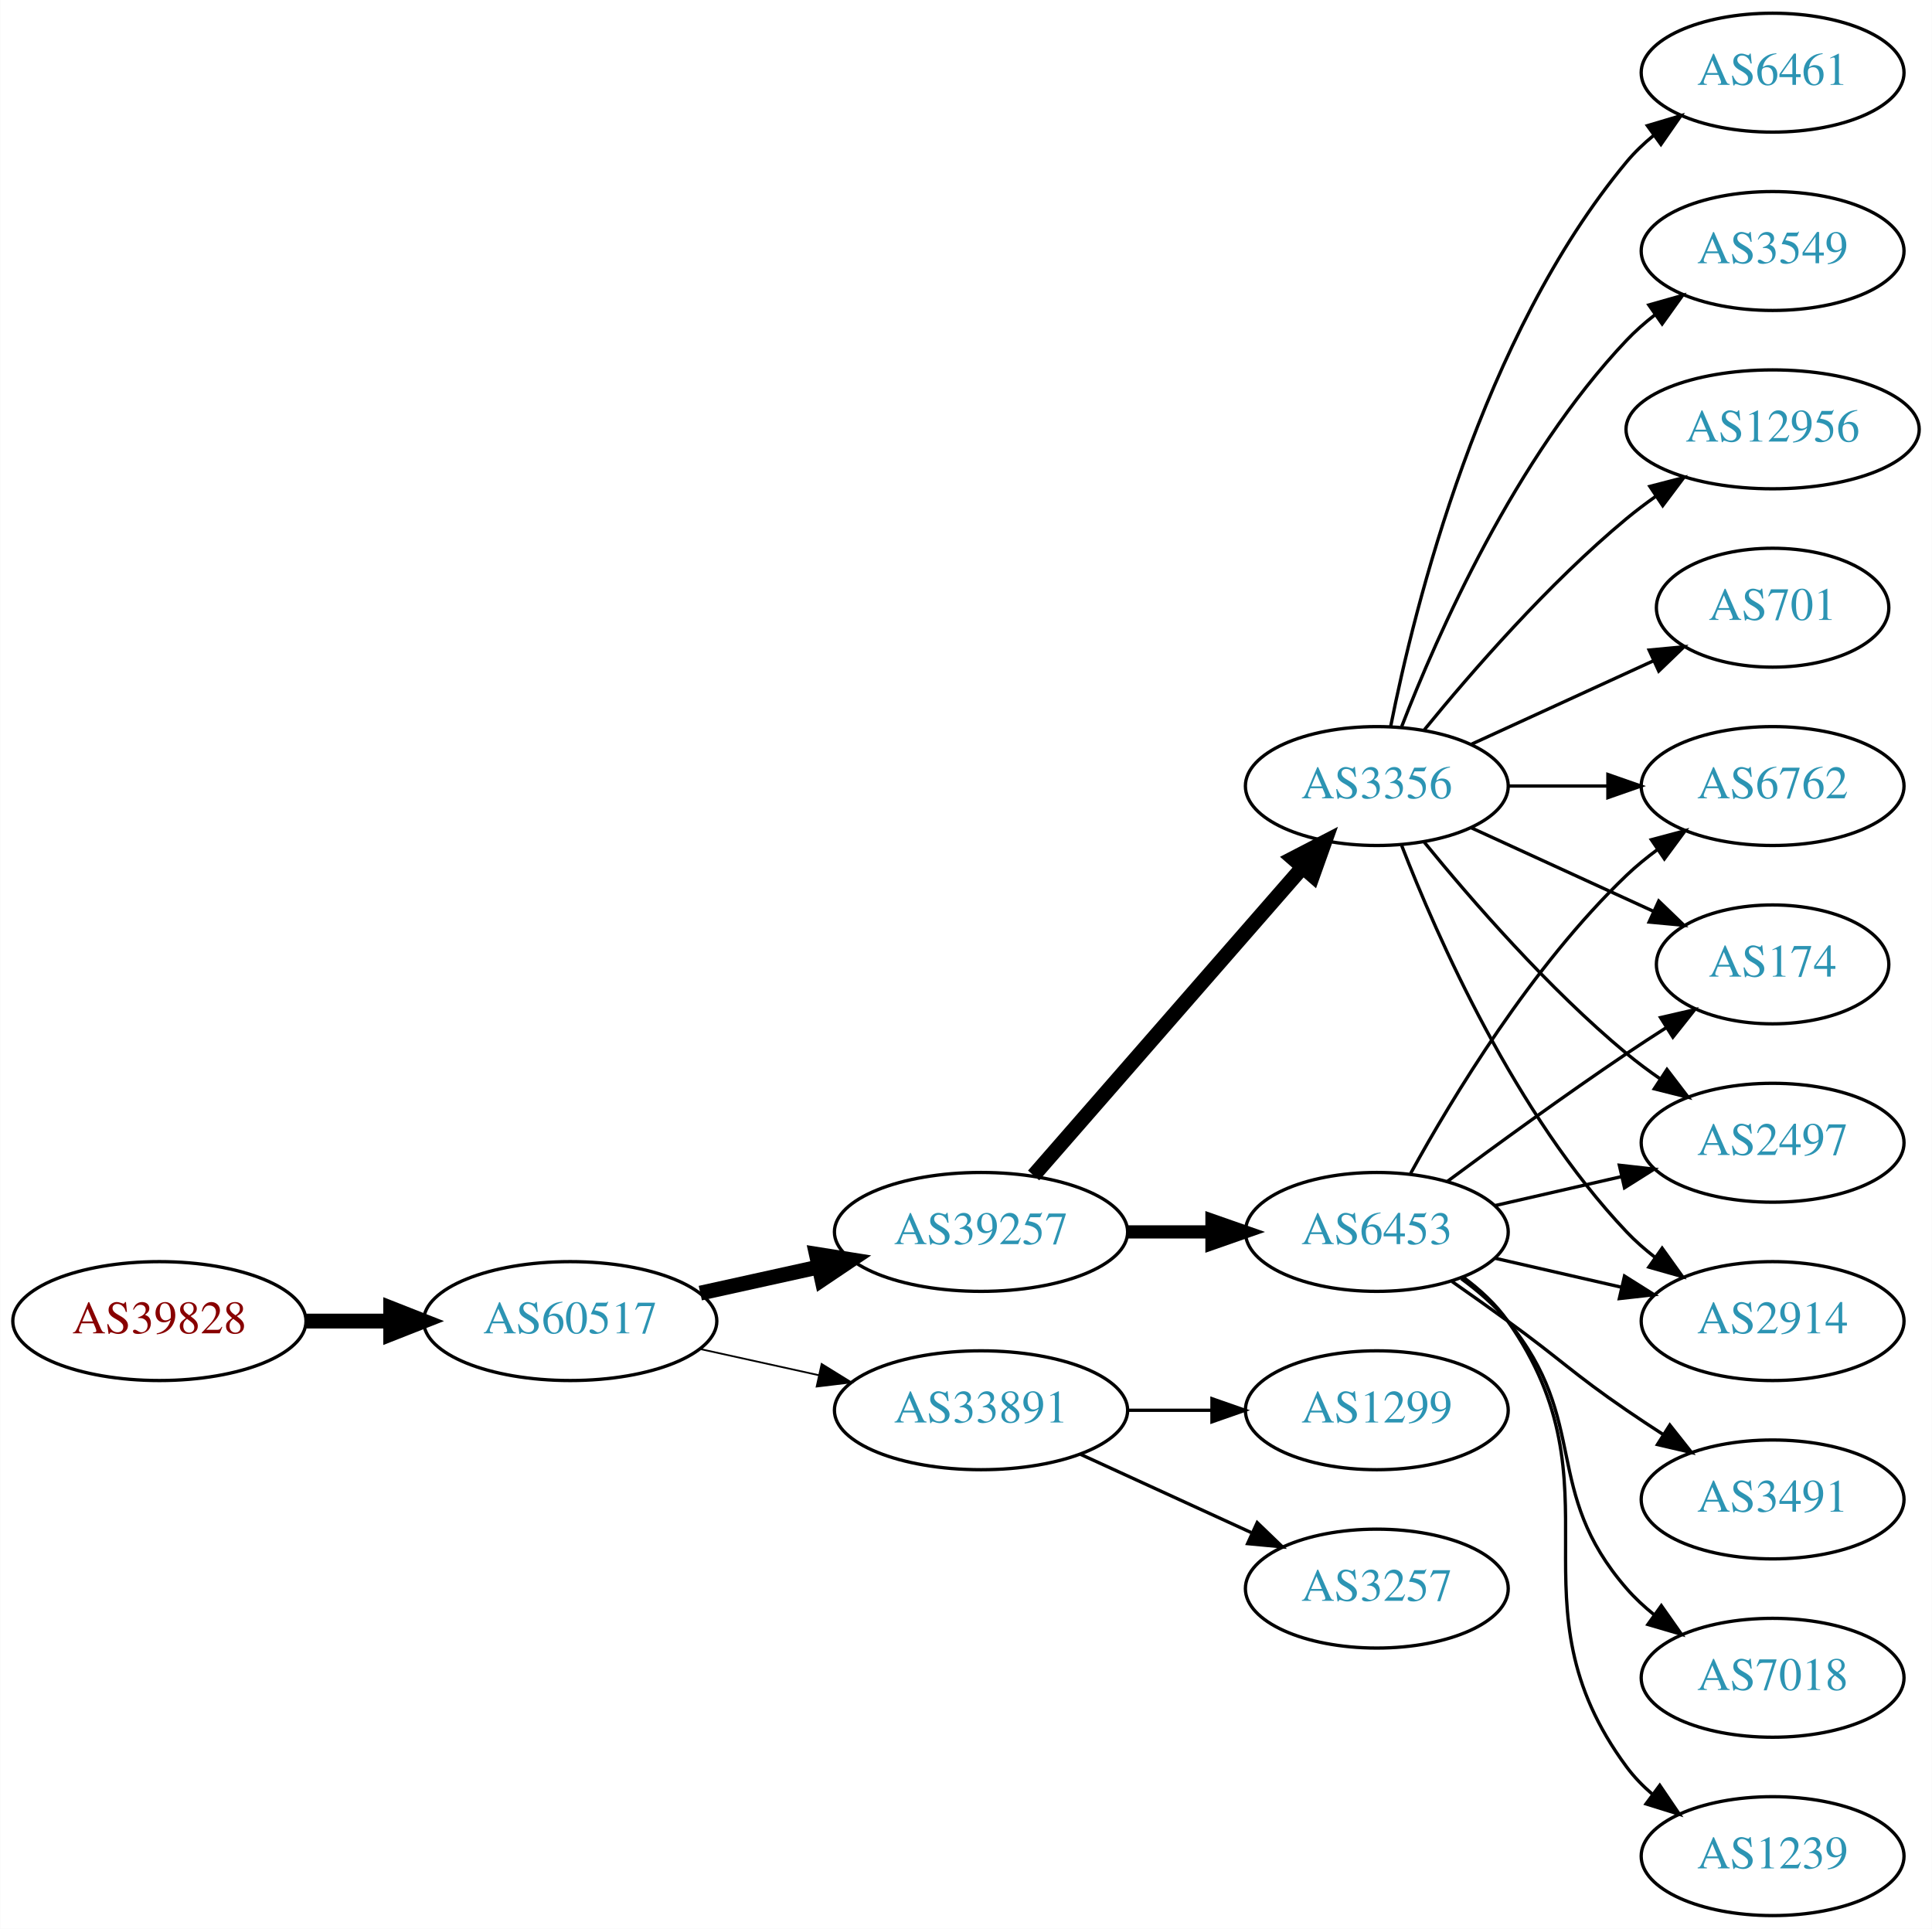
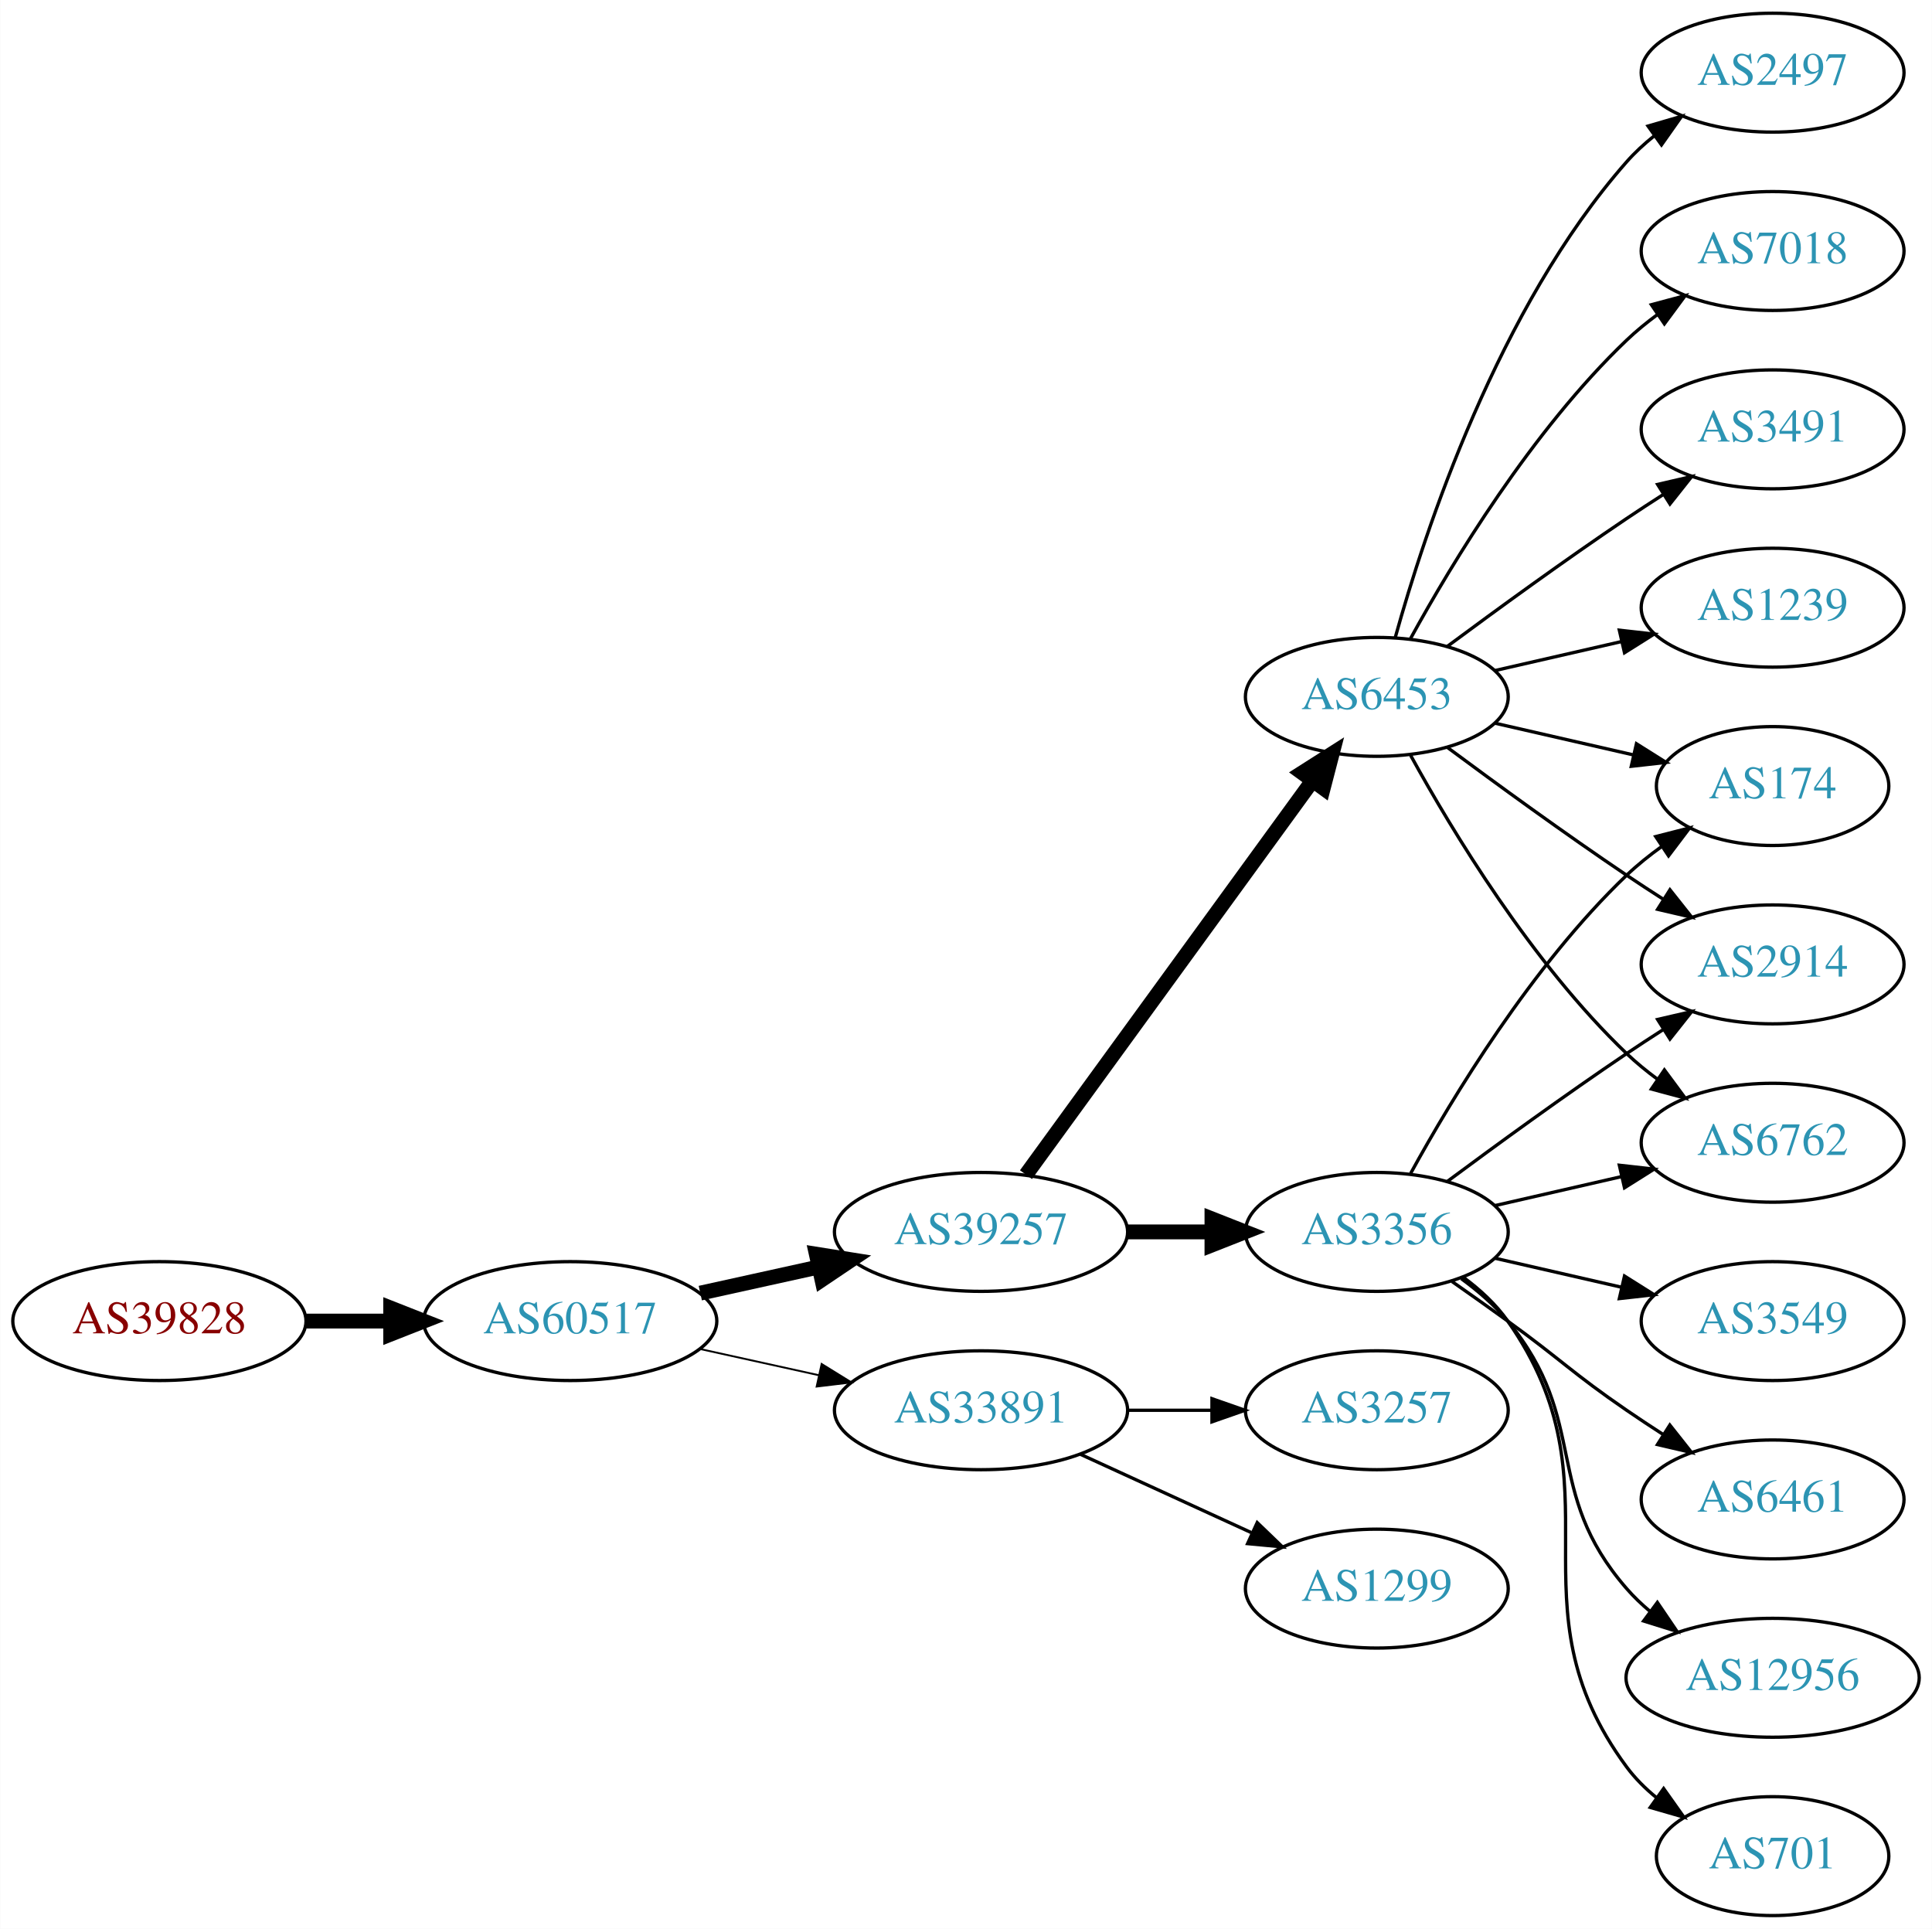
<svg xmlns="http://www.w3.org/2000/svg" xmlns:xlink="http://www.w3.org/1999/xlink" width="585pt" height="584pt" viewBox="0.00 0.00 584.86 584.00">
  <g id="graph0" class="graph" transform="scale(1 1) rotate(0) translate(4 580)">
    <polygon fill="white" stroke="none" points="-4,4 -4,-580 580.862,-580 580.862,4 -4,4" />
    <g id="node1" class="node">
      <g id="a_node1">
        <a xlink:href="/asn/39828" xlink:title="AS39828 ~ RO-RA [AT]">
          <ellipse fill="#ffffff" stroke="black" cx="44.196" cy="-180" rx="44.393" ry="18" />
          <text text-anchor="middle" x="44.196" y="-176.3" font-family="Times,serif" font-size="14.00" fill="#880000">AS39828</text>
        </a>
      </g>
    </g>
    <g id="node2" class="node">
      <g id="a_node2">
        <a xlink:href="/asn/60517" xlink:title="AS60517 ~ AS-CABLEVISION [AT]">
          <ellipse fill="#ffffff" stroke="black" cx="168.588" cy="-180" rx="44.393" ry="18" />
          <text text-anchor="middle" x="168.588" y="-176.3" font-family="Times,serif" font-size="14.00" fill="#2c94b3">AS60517</text>
        </a>
      </g>
    </g>
    <g id="edge1" class="edge">
      <path fill="none" stroke="black" stroke-width="4.5" d="M88.692,-180C96.898,-180 105.569,-180 114.041,-180" />
      <polygon fill="black" stroke="black" stroke-width="4.5" points="114.233,-183.938 124.233,-180 114.233,-176.063 114.233,-183.938" />
    </g>
    <g id="node3" class="node">
      <g id="a_node3">
        <a xlink:href="/asn/39257" xlink:title="AS39257 ~ INC [DE]">
          <ellipse fill="#ffffff" stroke="black" cx="292.98" cy="-207" rx="44.393" ry="18" />
          <text text-anchor="middle" x="292.98" y="-203.3" font-family="Times,serif" font-size="14.00" fill="#2c94b3">AS39257</text>
        </a>
      </g>
    </g>
    <g id="edge2" class="edge">
      <path fill="none" stroke="black" stroke-width="4.5" d="M207.978,-188.469C219.37,-190.982 231.993,-193.767 243.917,-196.397" />
      <polygon fill="black" stroke="black" stroke-width="4.5" points="243.113,-200.252 253.727,-198.561 244.81,-192.562 243.113,-200.252" />
    </g>
    <g id="node4" class="node">
      <g id="a_node4">
        <a xlink:href="/asn/33891" xlink:title="AS33891 ~ CORE-BACKBONE GMBH GLOBAL NETWORK [DE]">
          <ellipse fill="#ffffff" stroke="black" cx="292.98" cy="-153" rx="44.393" ry="18" />
          <text text-anchor="middle" x="292.98" y="-149.3" font-family="Times,serif" font-size="14.00" fill="#2c94b3">AS33891</text>
        </a>
      </g>
    </g>
    <g id="edge3" class="edge">
-       <path fill="none" stroke="black" stroke-width="0.529" d="M207.978,-171.531C219.37,-169.018 231.993,-166.233 243.917,-163.603" />
-       <polygon fill="black" stroke="black" stroke-width="0.529" points="244.716,-167.011 253.727,-161.439 243.208,-160.175 244.716,-167.011" />
+       <path fill="none" stroke="black" stroke-width="0.562" d="M207.978,-171.531C219.37,-169.018 231.993,-166.233 243.917,-163.603" />
+       <polygon fill="black" stroke="black" stroke-width="0.562" points="244.716,-167.011 253.727,-161.439 243.208,-160.175 244.716,-167.011" />
    </g>
    <g id="node5" class="node">
      <g id="a_node5">
-         <a xlink:href="/asn/6453" xlink:title="AS6453 ~ TATA COMMUNICATIONS (AMERICA) INC [US]">
+         <a xlink:href="/asn/3356" xlink:title="AS3356 ~ Level 3 Parent, LLC [US]">
          <ellipse fill="#ffffff" stroke="black" cx="412.823" cy="-207" rx="39.794" ry="18" />
-           <text text-anchor="middle" x="412.823" y="-203.3" font-family="Times,serif" font-size="14.00" fill="#2c94b3">AS6453</text>
+           <text text-anchor="middle" x="412.823" y="-203.3" font-family="Times,serif" font-size="14.00" fill="#2c94b3">AS3356</text>
        </a>
      </g>
    </g>
    <g id="edge4" class="edge">
-       <path fill="none" stroke="black" stroke-width="4" d="M337.191,-207C345.504,-207 354.267,-207 362.749,-207" />
-       <polygon fill="black" stroke="black" stroke-width="4" points="362.908,-210.5 372.908,-207 362.908,-203.5 362.908,-210.5" />
+       <path fill="none" stroke="black" stroke-width="4.5" d="M337.191,-207C345.504,-207 354.267,-207 362.749,-207" />
+       <polygon fill="black" stroke="black" stroke-width="4.5" points="362.908,-210.938 372.908,-207 362.908,-203.063 362.908,-210.938" />
    </g>
    <g id="node6" class="node">
      <g id="a_node6">
-         <a xlink:href="/asn/3356" xlink:title="AS3356 ~ Level 3 Parent, LLC [US]">
-           <ellipse fill="#ffffff" stroke="black" cx="412.823" cy="-342" rx="39.794" ry="18" />
-           <text text-anchor="middle" x="412.823" y="-338.3" font-family="Times,serif" font-size="14.00" fill="#2c94b3">AS3356</text>
+         <a xlink:href="/asn/6453" xlink:title="AS6453 ~ TATA COMMUNICATIONS (AMERICA) INC [US]">
+           <ellipse fill="#ffffff" stroke="black" cx="412.823" cy="-369" rx="39.794" ry="18" />
+           <text text-anchor="middle" x="412.823" y="-365.3" font-family="Times,serif" font-size="14.00" fill="#2c94b3">AS6453</text>
        </a>
      </g>
    </g>
    <g id="edge5" class="edge">
-       <path fill="none" stroke="black" stroke-width="4.5" d="M308.905,-224.098C329.448,-247.631 366.567,-290.155 390.164,-317.187" />
-       <polygon fill="black" stroke="black" stroke-width="4.5" points="387.477,-320.097 397.019,-325.041 393.41,-314.918 387.477,-320.097" />
-     </g>
-     <g id="node18" class="node">
-       <g id="a_node18">
-         <a xlink:href="/asn/1299" xlink:title="AS1299 ~ Telia Carrier [EU]">
+       <path fill="none" stroke="black" stroke-width="4.5" d="M306.592,-224.337C327.412,-252.96 369.075,-310.233 393.264,-343.486" />
+       <polygon fill="black" stroke="black" stroke-width="4.5" points="390.236,-346.017 399.302,-351.788 396.604,-341.385 390.236,-346.017" />
+     </g>
+     <g id="node14" class="node">
+       <g id="a_node14">
+         <a xlink:href="/asn/3257" xlink:title="AS3257 ~ GTT [DE]">
          <ellipse fill="#ffffff" stroke="black" cx="412.823" cy="-153" rx="39.794" ry="18" />
-           <text text-anchor="middle" x="412.823" y="-149.3" font-family="Times,serif" font-size="14.00" fill="#2c94b3">AS1299</text>
-         </a>
-       </g>
-     </g>
-     <g id="edge21" class="edge">
+           <text text-anchor="middle" x="412.823" y="-149.3" font-family="Times,serif" font-size="14.00" fill="#2c94b3">AS3257</text>
+         </a>
+       </g>
+     </g>
+     <g id="edge13" class="edge">
      <path fill="none" stroke="black" d="M337.191,-153C345.504,-153 354.267,-153 362.749,-153" />
      <polygon fill="black" stroke="black" points="362.908,-156.5 372.908,-153 362.908,-149.5 362.908,-156.5" />
    </g>
-     <g id="node19" class="node">
-       <g id="a_node19">
-         <a xlink:href="/asn/3257" xlink:title="AS3257 ~ GTT [DE]">
+     <g id="node15" class="node">
+       <g id="a_node15">
+         <a xlink:href="/asn/1299" xlink:title="AS1299 ~ Telia Carrier [EU]">
          <ellipse fill="#ffffff" stroke="black" cx="412.823" cy="-99" rx="39.794" ry="18" />
-           <text text-anchor="middle" x="412.823" y="-95.3" font-family="Times,serif" font-size="14.00" fill="#2c94b3">AS3257</text>
-         </a>
-       </g>
-     </g>
-     <g id="edge22" class="edge">
+           <text text-anchor="middle" x="412.823" y="-95.3" font-family="Times,serif" font-size="14.00" fill="#2c94b3">AS1299</text>
+         </a>
+       </g>
+     </g>
+     <g id="edge14" class="edge">
      <path fill="none" stroke="black" d="M323.11,-139.652C338.721,-132.498 358.119,-123.609 374.791,-115.97" />
      <polygon fill="black" stroke="black" points="376.61,-118.986 384.243,-111.638 373.694,-112.622 376.61,-118.986" />
    </g>
    <g id="node7" class="node">
      <g id="a_node7">
-         <a xlink:href="/asn/2914" xlink:title="AS2914 ~ NTT America, Inc. [US]">
-           <ellipse fill="#ffffff" stroke="black" cx="532.666" cy="-180" rx="39.794" ry="18" />
-           <text text-anchor="middle" x="532.666" y="-176.3" font-family="Times,serif" font-size="14.00" fill="#2c94b3">AS2914</text>
+         <a xlink:href="/asn/174" xlink:title="AS174 ~ Cogent Communications [US]">
+           <ellipse fill="#ffffff" stroke="black" cx="532.666" cy="-342" rx="35.194" ry="18" />
+           <text text-anchor="middle" x="532.666" y="-338.3" font-family="Times,serif" font-size="14.00" fill="#2c94b3">AS174</text>
        </a>
      </g>
    </g>
    <g id="edge6" class="edge">
-       <path fill="none" stroke="black" d="M448.542,-199.045C460.542,-196.296 474.163,-193.175 486.856,-190.267" />
-       <polygon fill="black" stroke="black" points="487.821,-193.636 496.787,-187.991 486.258,-186.813 487.821,-193.636" />
+       <path fill="none" stroke="black" d="M423.064,-224.713C435.61,-247.561 459.787,-287.611 488.469,-315 491.723,-318.107 495.39,-321.046 499.177,-323.76" />
+       <polygon fill="black" stroke="black" points="497.279,-326.701 507.545,-329.322 501.154,-320.872 497.279,-326.701" />
    </g>
    <g id="node8" class="node">
      <g id="a_node8">
-         <a xlink:href="/asn/3491" xlink:title="AS3491 ~ PCCW Global, Inc. [US]">
+         <a xlink:href="/asn/2914" xlink:title="AS2914 ~ NTT America, Inc. [US]">
+           <ellipse fill="#ffffff" stroke="black" cx="532.666" cy="-288" rx="39.794" ry="18" />
+           <text text-anchor="middle" x="532.666" y="-284.3" font-family="Times,serif" font-size="14.00" fill="#2c94b3">AS2914</text>
+         </a>
+       </g>
+     </g>
+     <g id="edge7" class="edge">
+       <path fill="none" stroke="black" d="M434.153,-222.277C449.016,-233.304 469.76,-248.407 488.469,-261 492.018,-263.389 495.769,-265.839 499.517,-268.242" />
+       <polygon fill="black" stroke="black" points="497.843,-271.325 508.166,-273.712 501.585,-265.409 497.843,-271.325" />
+     </g>
+     <g id="node9" class="node">
+       <g id="a_node9">
+         <a xlink:href="/asn/6461" xlink:title="AS6461 ~ Zayo Bandwidth [US]">
          <ellipse fill="#ffffff" stroke="black" cx="532.666" cy="-126" rx="39.794" ry="18" />
-           <text text-anchor="middle" x="532.666" y="-122.3" font-family="Times,serif" font-size="14.00" fill="#2c94b3">AS3491</text>
-         </a>
-       </g>
-     </g>
-     <g id="edge7" class="edge">
+           <text text-anchor="middle" x="532.666" y="-122.3" font-family="Times,serif" font-size="14.00" fill="#2c94b3">AS6461</text>
+         </a>
+       </g>
+     </g>
+     <g id="edge8" class="edge">
      <path fill="none" stroke="black" d="M435.58,-191.991C441.114,-188.121 447.033,-183.936 452.469,-180 468.669,-168.271 471.975,-164.311 488.469,-153 491.998,-150.581 495.735,-148.111 499.476,-145.698" />
      <polygon fill="black" stroke="black" points="501.548,-148.528 508.117,-140.216 497.798,-142.618 501.548,-148.528" />
-     </g>
-     <g id="node9" class="node">
-       <g id="a_node9">
-         <a xlink:href="/asn/7018" xlink:title="AS7018 ~ AT&amp;T Services, Inc. [US]">
-           <ellipse fill="#ffffff" stroke="black" cx="532.666" cy="-72" rx="39.794" ry="18" />
-           <text text-anchor="middle" x="532.666" y="-68.3" font-family="Times,serif" font-size="14.00" fill="#2c94b3">AS7018</text>
-         </a>
-       </g>
-     </g>
-     <g id="edge8" class="edge">
-       <path fill="none" stroke="black" d="M438.404,-192.844C443.498,-189.128 448.512,-184.799 452.469,-180 477.534,-149.606 462.635,-128.742 488.469,-99 490.934,-96.162 493.771,-93.523 496.789,-91.094" />
-       <polygon fill="black" stroke="black" points="498.975,-93.833 505.067,-85.164 494.899,-88.142 498.975,-93.833" />
    </g>
    <g id="node10" class="node">
      <g id="a_node10">
        <a xlink:href="/asn/6762" xlink:title="AS6762 ~ TELECOM ITALIA SPARKLE S.p.A. [IT]">
-           <ellipse fill="#ffffff" stroke="black" cx="532.666" cy="-342" rx="39.794" ry="18" />
-           <text text-anchor="middle" x="532.666" y="-338.3" font-family="Times,serif" font-size="14.00" fill="#2c94b3">AS6762</text>
+           <ellipse fill="#ffffff" stroke="black" cx="532.666" cy="-234" rx="39.794" ry="18" />
+           <text text-anchor="middle" x="532.666" y="-230.3" font-family="Times,serif" font-size="14.00" fill="#2c94b3">AS6762</text>
        </a>
      </g>
    </g>
    <g id="edge9" class="edge">
-       <path fill="none" stroke="black" d="M423.064,-224.713C435.61,-247.561 459.787,-287.611 488.469,-315 491.338,-317.739 494.527,-320.347 497.836,-322.785" />
-       <polygon fill="black" stroke="black" points="495.959,-325.742 506.195,-328.477 499.899,-319.956 495.959,-325.742" />
+       <path fill="none" stroke="black" d="M448.542,-214.955C460.542,-217.704 474.163,-220.825 486.856,-223.733" />
+       <polygon fill="black" stroke="black" points="486.258,-227.187 496.787,-226.009 487.821,-220.364 486.258,-227.187" />
    </g>
    <g id="node11" class="node">
      <g id="a_node11">
-         <a xlink:href="/asn/174" xlink:title="AS174 ~ Cogent Communications [US]">
-           <ellipse fill="#ffffff" stroke="black" cx="532.666" cy="-288" rx="35.194" ry="18" />
-           <text text-anchor="middle" x="532.666" y="-284.3" font-family="Times,serif" font-size="14.00" fill="#2c94b3">AS174</text>
+         <a xlink:href="/asn/12956" xlink:title="AS12956 ~ TELXIUS [ES]">
+           <ellipse fill="#ffffff" stroke="black" cx="532.666" cy="-72" rx="44.393" ry="18" />
+           <text text-anchor="middle" x="532.666" y="-68.3" font-family="Times,serif" font-size="14.00" fill="#2c94b3">AS12956</text>
        </a>
      </g>
    </g>
    <g id="edge10" class="edge">
-       <path fill="none" stroke="black" d="M434.153,-222.277C449.016,-233.304 469.76,-248.407 488.469,-261 492.287,-263.569 496.337,-266.21 500.367,-268.786" />
-       <polygon fill="black" stroke="black" points="498.736,-271.895 509.061,-274.271 502.471,-265.975 498.736,-271.895" />
+       <path fill="none" stroke="black" d="M438.404,-192.844C443.498,-189.128 448.512,-184.799 452.469,-180 477.534,-149.606 462.635,-128.742 488.469,-99 490.615,-96.53 493.043,-94.209 495.627,-92.047" />
+       <polygon fill="black" stroke="black" points="497.772,-94.814 503.718,-86.044 493.601,-89.192 497.772,-94.814" />
    </g>
    <g id="node12" class="node">
      <g id="a_node12">
-         <a xlink:href="/asn/2497" xlink:title="AS2497 ~ Internet Initiative Japan Inc. [JP]">
-           <ellipse fill="#ffffff" stroke="black" cx="532.666" cy="-234" rx="39.794" ry="18" />
-           <text text-anchor="middle" x="532.666" y="-230.3" font-family="Times,serif" font-size="14.00" fill="#2c94b3">AS2497</text>
+         <a xlink:href="/asn/701" xlink:title="AS701 ~ UUNET [US]">
+           <ellipse fill="#ffffff" stroke="black" cx="532.666" cy="-18" rx="35.194" ry="18" />
+           <text text-anchor="middle" x="532.666" y="-14.3" font-family="Times,serif" font-size="14.00" fill="#2c94b3">AS701</text>
        </a>
      </g>
    </g>
    <g id="edge11" class="edge">
-       <path fill="none" stroke="black" d="M448.542,-214.955C460.542,-217.704 474.163,-220.825 486.856,-223.733" />
-       <polygon fill="black" stroke="black" points="486.258,-227.187 496.787,-226.009 487.821,-220.364 486.258,-227.187" />
+       <path fill="none" stroke="black" d="M438.982,-193.284C444.047,-189.545 448.902,-185.096 452.469,-180 488.083,-129.131 451.566,-94.941 488.469,-45 491.012,-41.559 494.136,-38.455 497.531,-35.682" />
+       <polygon fill="black" stroke="black" points="499.67,-38.456 505.798,-29.814 495.618,-32.748 499.67,-38.456" />
    </g>
    <g id="node13" class="node">
      <g id="a_node13">
-         <a xlink:href="/asn/1239" xlink:title="AS1239 ~ Sprint [US]">
-           <ellipse fill="#ffffff" stroke="black" cx="532.666" cy="-18" rx="39.794" ry="18" />
-           <text text-anchor="middle" x="532.666" y="-14.3" font-family="Times,serif" font-size="14.00" fill="#2c94b3">AS1239</text>
+         <a xlink:href="/asn/3549" xlink:title="AS3549 ~ Level 3 Parent, LLC [US]">
+           <ellipse fill="#ffffff" stroke="black" cx="532.666" cy="-180" rx="39.794" ry="18" />
+           <text text-anchor="middle" x="532.666" y="-176.3" font-family="Times,serif" font-size="14.00" fill="#2c94b3">AS3549</text>
        </a>
      </g>
    </g>
    <g id="edge12" class="edge">
-       <path fill="none" stroke="black" d="M438.982,-193.284C444.047,-189.545 448.902,-185.096 452.469,-180 488.083,-129.131 451.566,-94.941 488.469,-45 490.703,-41.977 493.386,-39.214 496.307,-36.707" />
-       <polygon fill="black" stroke="black" points="498.502,-39.437 504.45,-30.669 494.333,-33.814 498.502,-39.437" />
-     </g>
-     <g id="edge20" class="edge">
-       <path fill="none" stroke="black" d="M420.346,-324.006C431.097,-296.272 454.754,-242.571 488.469,-207 491.055,-204.272 493.973,-201.706 497.041,-199.323" />
-       <polygon fill="black" stroke="black" points="499.219,-202.07 505.389,-193.457 495.195,-196.342 499.219,-202.07" />
-     </g>
-     <g id="edge15" class="edge">
-       <path fill="none" stroke="black" d="M452.736,-342C462.289,-342 472.639,-342 482.601,-342" />
-       <polygon fill="black" stroke="black" points="482.794,-345.5 492.794,-342 482.794,-338.5 482.794,-345.5" />
-     </g>
-     <g id="edge13" class="edge">
-       <path fill="none" stroke="black" d="M441.452,-329.339C457.868,-321.817 478.85,-312.202 496.446,-304.139" />
-       <polygon fill="black" stroke="black" points="498.191,-307.189 505.824,-299.842 495.275,-300.826 498.191,-307.189" />
+       <path fill="none" stroke="black" d="M448.542,-199.045C460.542,-196.296 474.163,-193.175 486.856,-190.267" />
+       <polygon fill="black" stroke="black" points="487.821,-193.636 496.787,-187.991 486.258,-186.813 487.821,-193.636" />
+     </g>
+     <g id="edge16" class="edge">
+       <path fill="none" stroke="black" d="M448.542,-361.045C461.635,-358.045 476.657,-354.604 490.298,-351.478" />
+       <polygon fill="black" stroke="black" points="491.439,-354.807 500.405,-349.162 489.876,-347.984 491.439,-354.807" />
+     </g>
+     <g id="edge19" class="edge">
+       <path fill="none" stroke="black" d="M434.153,-353.723C449.016,-342.696 469.76,-327.593 488.469,-315 492.018,-312.611 495.769,-310.161 499.517,-307.758" />
+       <polygon fill="black" stroke="black" points="501.585,-310.591 508.166,-302.288 497.843,-304.675 501.585,-310.591" />
    </g>
    <g id="edge17" class="edge">
-       <path fill="none" stroke="black" d="M427.242,-324.935C441.357,-307.625 464.771,-280.655 488.469,-261 491.686,-258.332 495.186,-255.73 498.757,-253.259" />
-       <polygon fill="black" stroke="black" points="500.68,-256.183 507.113,-247.764 496.835,-250.334 500.68,-256.183" />
-     </g>
-     <g id="node14" class="node">
-       <g id="a_node14">
-         <a xlink:href="/asn/3549" xlink:title="AS3549 ~ Level 3 Parent, LLC [US]">
-           <ellipse fill="#ffffff" stroke="black" cx="532.666" cy="-504" rx="39.794" ry="18" />
-           <text text-anchor="middle" x="532.666" y="-500.3" font-family="Times,serif" font-size="14.00" fill="#2c94b3">AS3549</text>
-         </a>
-       </g>
-     </g>
-     <g id="edge14" class="edge">
-       <path fill="none" stroke="black" d="M420.346,-359.994C431.097,-387.728 454.754,-441.429 488.469,-477 491.055,-479.728 493.973,-482.294 497.041,-484.677" />
-       <polygon fill="black" stroke="black" points="495.195,-487.658 505.389,-490.543 499.219,-481.93 495.195,-487.658" />
-     </g>
-     <g id="node15" class="node">
-       <g id="a_node15">
-         <a xlink:href="/asn/12956" xlink:title="AS12956 ~ TELXIUS [ES]">
-           <ellipse fill="#ffffff" stroke="black" cx="532.666" cy="-450" rx="44.393" ry="18" />
-           <text text-anchor="middle" x="532.666" y="-446.3" font-family="Times,serif" font-size="14.00" fill="#2c94b3">AS12956</text>
-         </a>
-       </g>
-     </g>
-     <g id="edge16" class="edge">
-       <path fill="none" stroke="black" d="M427.242,-359.065C441.357,-376.375 464.771,-403.345 488.469,-423 491.207,-425.271 494.151,-427.494 497.168,-429.63" />
-       <polygon fill="black" stroke="black" points="495.5,-432.725 505.757,-435.379 499.394,-426.908 495.5,-432.725" />
+       <path fill="none" stroke="black" d="M423.064,-351.287C435.61,-328.439 459.787,-288.389 488.469,-261 491.338,-258.261 494.527,-255.653 497.836,-253.215" />
+       <polygon fill="black" stroke="black" points="499.899,-256.044 506.195,-247.523 495.959,-250.258 499.899,-256.044" />
    </g>
    <g id="node16" class="node">
      <g id="a_node16">
-         <a xlink:href="/asn/701" xlink:title="AS701 ~ UUNET [US]">
-           <ellipse fill="#ffffff" stroke="black" cx="532.666" cy="-396" rx="35.194" ry="18" />
-           <text text-anchor="middle" x="532.666" y="-392.3" font-family="Times,serif" font-size="14.00" fill="#2c94b3">AS701</text>
-         </a>
-       </g>
-     </g>
-     <g id="edge18" class="edge">
-       <path fill="none" stroke="black" d="M441.452,-354.661C457.868,-362.183 478.85,-371.798 496.446,-379.861" />
-       <polygon fill="black" stroke="black" points="495.275,-383.174 505.824,-384.158 498.191,-376.811 495.275,-383.174" />
+         <a xlink:href="/asn/7018" xlink:title="AS7018 ~ AT&amp;T Services, Inc. [US]">
+           <ellipse fill="#ffffff" stroke="black" cx="532.666" cy="-504" rx="39.794" ry="18" />
+           <text text-anchor="middle" x="532.666" y="-500.3" font-family="Times,serif" font-size="14.00" fill="#2c94b3">AS7018</text>
+         </a>
+       </g>
+     </g>
+     <g id="edge15" class="edge">
+       <path fill="none" stroke="black" d="M423.064,-386.713C435.61,-409.561 459.787,-449.611 488.469,-477 491.338,-479.739 494.527,-482.347 497.836,-484.785" />
+       <polygon fill="black" stroke="black" points="495.959,-487.742 506.195,-490.477 499.899,-481.956 495.959,-487.742" />
    </g>
    <g id="node17" class="node">
      <g id="a_node17">
-         <a xlink:href="/asn/6461" xlink:title="AS6461 ~ Zayo Bandwidth [US]">
+         <a xlink:href="/asn/3491" xlink:title="AS3491 ~ PCCW Global, Inc. [US]">
+           <ellipse fill="#ffffff" stroke="black" cx="532.666" cy="-450" rx="39.794" ry="18" />
+           <text text-anchor="middle" x="532.666" y="-446.3" font-family="Times,serif" font-size="14.00" fill="#2c94b3">AS3491</text>
+         </a>
+       </g>
+     </g>
+     <g id="edge18" class="edge">
+       <path fill="none" stroke="black" d="M434.153,-384.277C449.016,-395.304 469.76,-410.407 488.469,-423 492.018,-425.389 495.769,-427.839 499.517,-430.242" />
+       <polygon fill="black" stroke="black" points="497.843,-433.325 508.166,-435.712 501.585,-427.409 497.843,-433.325" />
+     </g>
+     <g id="node18" class="node">
+       <g id="a_node18">
+         <a xlink:href="/asn/1239" xlink:title="AS1239 ~ Sprint [US]">
+           <ellipse fill="#ffffff" stroke="black" cx="532.666" cy="-396" rx="39.794" ry="18" />
+           <text text-anchor="middle" x="532.666" y="-392.3" font-family="Times,serif" font-size="14.00" fill="#2c94b3">AS1239</text>
+         </a>
+       </g>
+     </g>
+     <g id="edge20" class="edge">
+       <path fill="none" stroke="black" d="M448.542,-376.955C460.542,-379.704 474.163,-382.825 486.856,-385.733" />
+       <polygon fill="black" stroke="black" points="486.258,-389.187 496.787,-388.009 487.821,-382.364 486.258,-389.187" />
+     </g>
+     <g id="node19" class="node">
+       <g id="a_node19">
+         <a xlink:href="/asn/2497" xlink:title="AS2497 ~ Internet Initiative Japan Inc. [JP]">
          <ellipse fill="#ffffff" stroke="black" cx="532.666" cy="-558" rx="39.794" ry="18" />
-           <text text-anchor="middle" x="532.666" y="-554.3" font-family="Times,serif" font-size="14.00" fill="#2c94b3">AS6461</text>
-         </a>
-       </g>
-     </g>
-     <g id="edge19" class="edge">
-       <path fill="none" stroke="black" d="M417.022,-360.073C424.185,-396.141 444.46,-478.125 488.469,-531 490.874,-533.889 493.671,-536.563 496.663,-539.013" />
-       <polygon fill="black" stroke="black" points="494.751,-541.95 504.906,-544.973 498.853,-536.277 494.751,-541.95" />
+           <text text-anchor="middle" x="532.666" y="-554.3" font-family="Times,serif" font-size="14.00" fill="#2c94b3">AS2497</text>
+         </a>
+       </g>
+     </g>
+     <g id="edge21" class="edge">
+       <path fill="none" stroke="black" d="M418.396,-386.946C427.302,-418.995 449.586,-486.842 488.469,-531 490.953,-533.821 493.803,-536.449 496.829,-538.871" />
+       <polygon fill="black" stroke="black" points="494.946,-541.828 505.118,-544.791 499.014,-536.131 494.946,-541.828" />
    </g>
  </g>
</svg>
